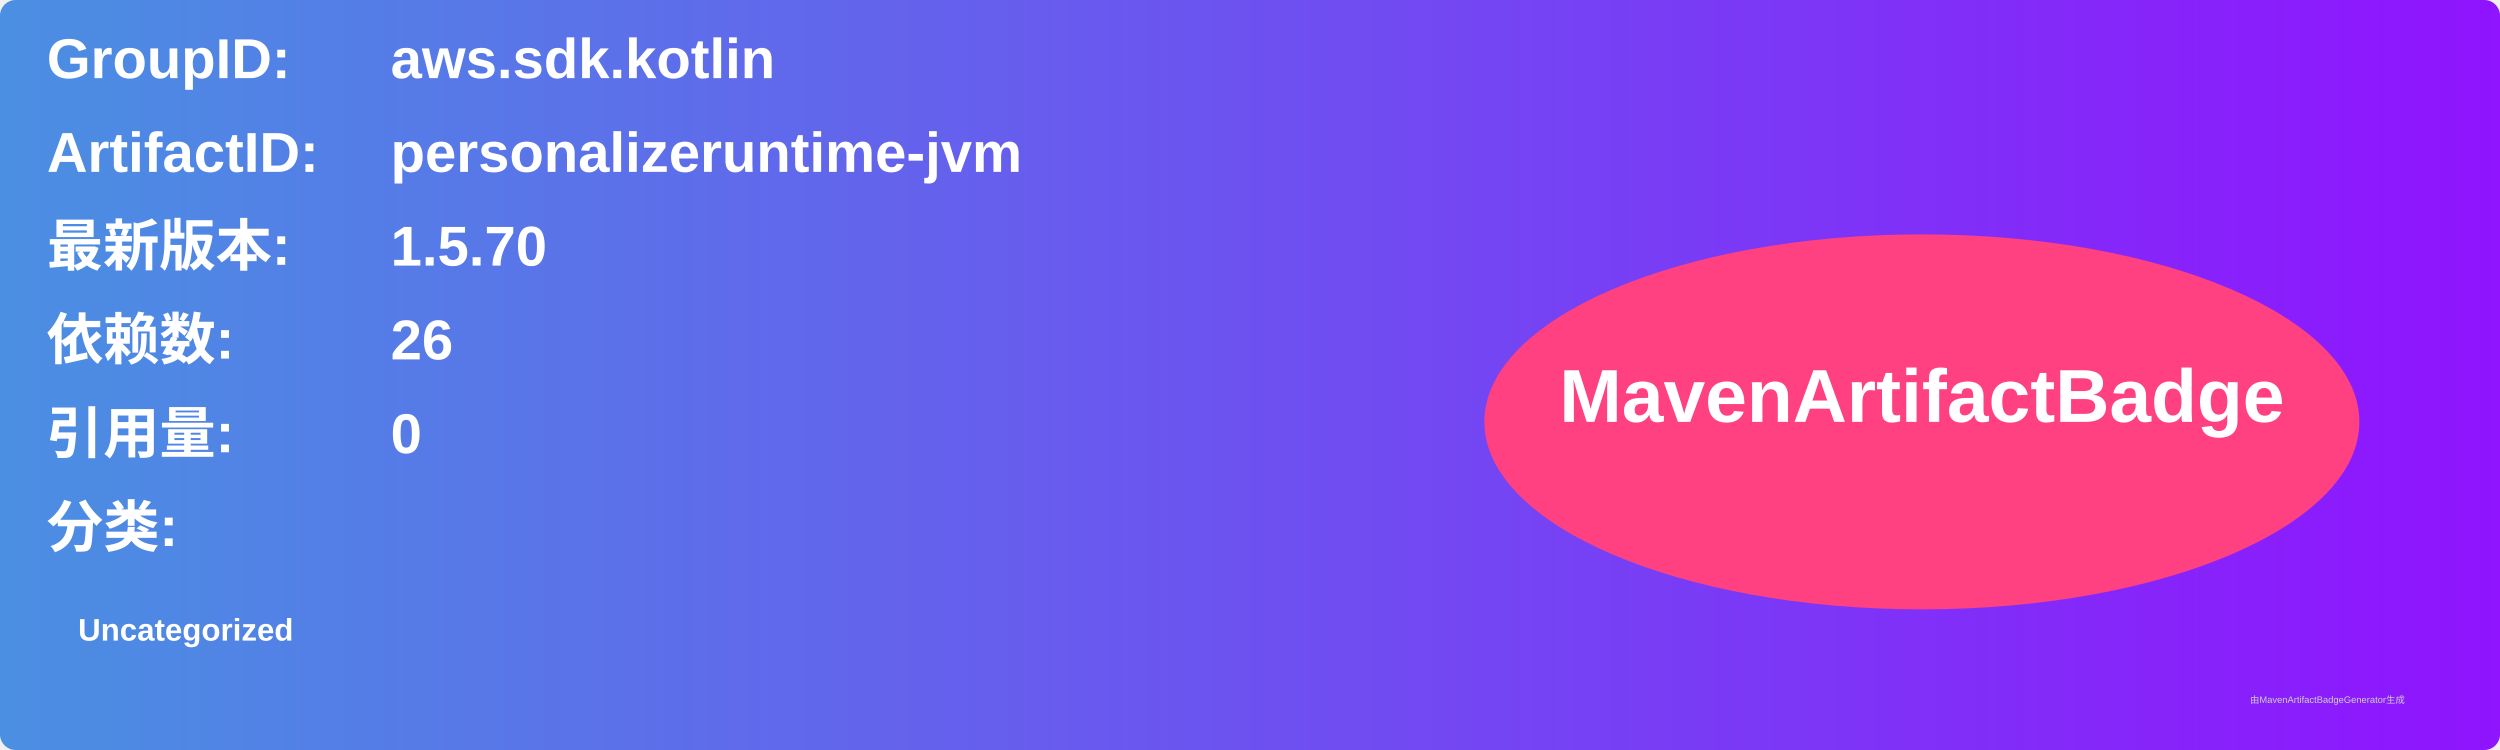
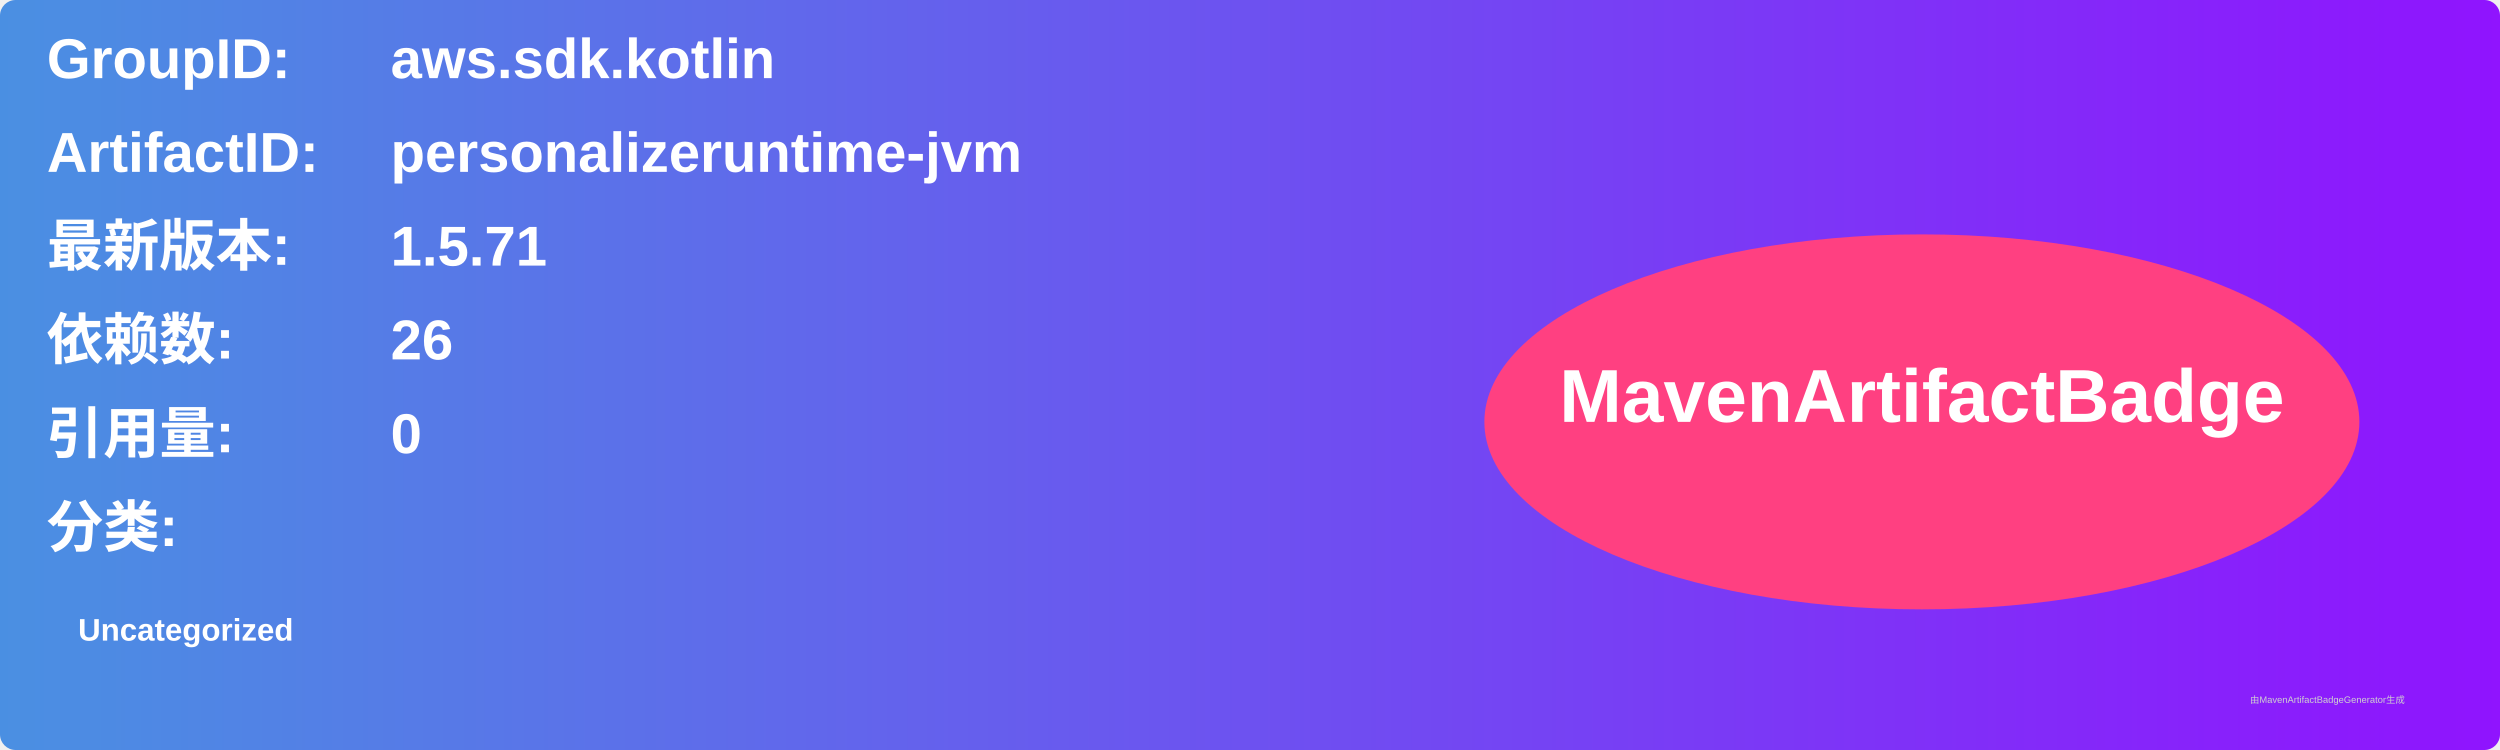
<svg xmlns="http://www.w3.org/2000/svg" width="800" height="240" viewBox="0 0 800 240">
  <linearGradient id="grad" x1="0%" y1="0%" x2="100%" y2="0%">
    <stop offset="0%" stop-color="#4a90e2" />
    <stop offset="100%" stop-color="#9013fe" />
  </linearGradient>
  <rect width="100%" height="100%" rx="5" ry="5" fill="url(#grad)" />
  <g transform="translate(15, 15)">
    <text x="0" y="10" font-family="Arial" font-size="18" fill="white" font-weight="bold" width="260">GroupID:</text>
    <text x="110" y="10" font-family="Arial" font-size="18" fill="white" font-weight="bold" width="460">aws.sdk.kotlin</text>
    <text x="0" y="40" font-family="Arial" font-size="18" fill="white" font-weight="bold" width="260">ArtifactID:</text>
    <text x="110" y="40" font-family="Arial" font-size="18" fill="white" font-weight="bold" width="460">personalizeruntime-jvm</text>
    <text x="0" y="70" font-family="Arial" font-size="18" fill="white" font-weight="bold">最新版本:</text>
    <text x="110" y="70" font-family="Arial" font-size="18" fill="white" font-weight="bold">
-       <tspan font-weight="bold">1.5.70</tspan>
+       <tspan font-weight="bold">1.5.71</tspan>
    </text>
    <text x="0" y="100" font-family="Arial" font-size="18" fill="white" font-weight="bold">依赖数: </text>
    <text x="110" y="100" font-family="Arial" font-size="18" fill="white">
      <tspan font-weight="bold">26</tspan>
    </text>
    <text x="0" y="130" font-family="Arial" font-size="18" fill="white" font-weight="bold">引用量: </text>
    <text x="110" y="130" font-family="Arial" font-size="18" fill="white">
      <tspan font-weight="bold">0</tspan>
    </text>
    <text x="0" y="160" font-family="Arial" font-size="18" fill="white" font-weight="bold">分类:</text>
    <text x="10" y="190" font-family="Arial" font-size="10" fill="white">
      <tspan font-weight="bold">Uncategorized</tspan>
    </text>
    <ellipse cx="600" cy="120" rx="140" ry="60" fill="#ff4081" />
    <text x="600" y="120" text-anchor="middle" font-family="Arial" font-size="24" fill="white" font-weight="bold">MavenArtifactBadge</text>
  </g>
  <text x="720" y="225" font-family="Arial" font-size="3" fill="#d0d0d0">由MavenArtifactBadgeGenerator生成</text>
</svg>
